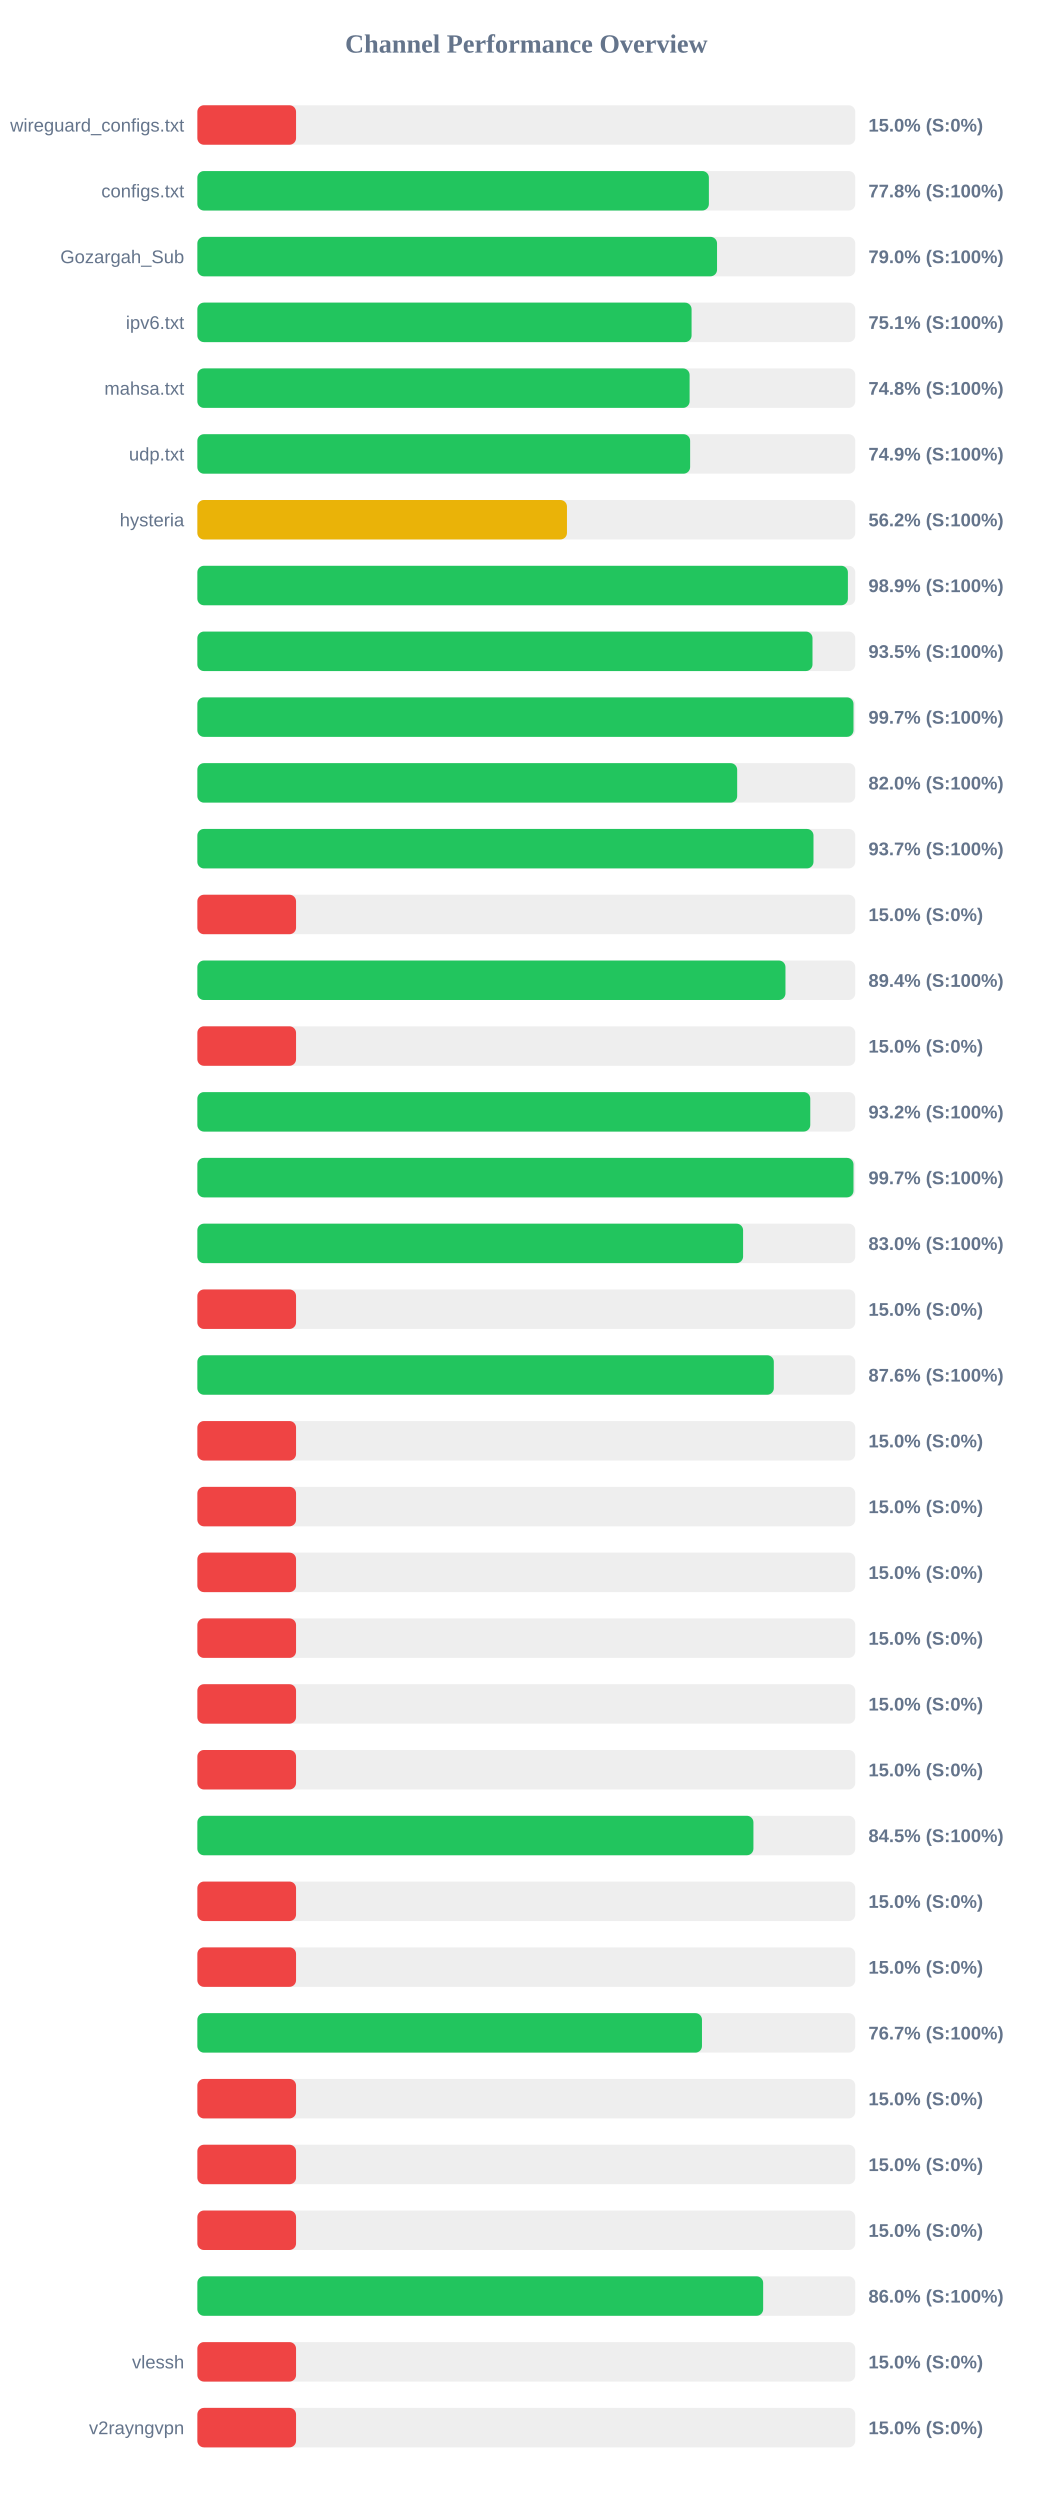
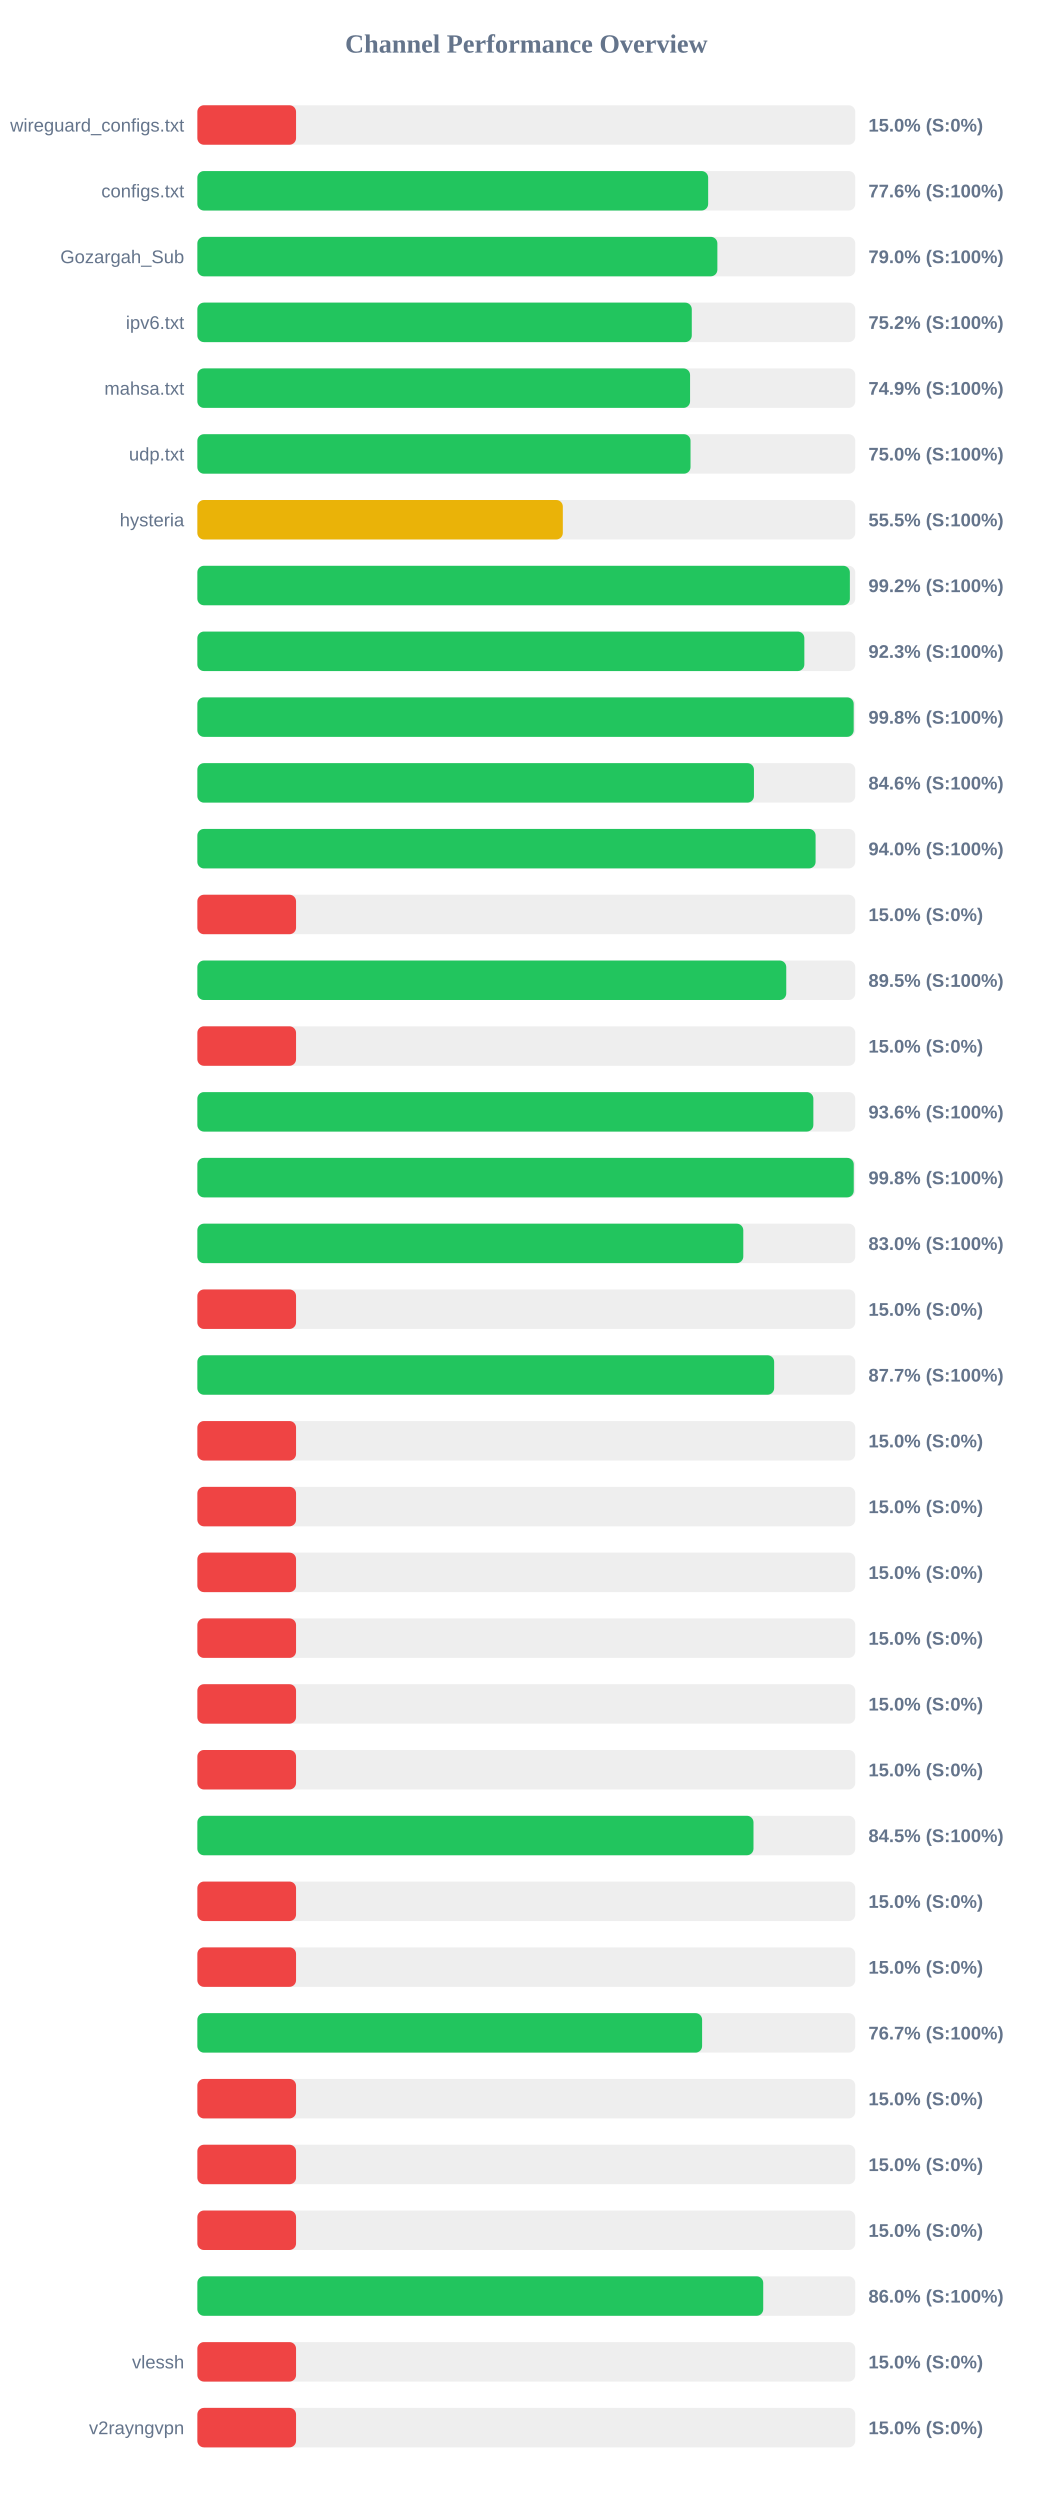
<svg xmlns="http://www.w3.org/2000/svg" width="800" height="1900" version="1.1">
  <style>
        .row { font: 14px Arial; fill: #64748b; }
        .score { font: bold 14px Arial; fill: #64748b; }
    </style>
  <text x="400" y="40" text-anchor="middle" font-size="20px" font-weight="bold" fill="#64748b">Channel Performance Overview</text>
  <rect x="150" y="80" width="500" height="30" fill="#eee" rx="5" />
  <rect x="150" y="80" width="75.0" height="30" fill="#ef4444" rx="5" />
  <text x="140" y="100" text-anchor="end" class="row">wireguard_configs.txt</text>
  <text x="660" y="100" text-anchor="start" class="score">15.0% (S:0%)</text>
  <rect x="150" y="130" width="500" height="30" fill="#eee" rx="5" />
-   <rect x="150" y="130" width="388.75" height="30" fill="#22c55e" rx="5" />
+   <rect x="150" y="130" width="388.2" height="30" fill="#22c55e" rx="5" />
  <text x="140" y="150" text-anchor="end" class="row">configs.txt</text>
-   <text x="660" y="150" text-anchor="start" class="score">77.8% (S:100%)</text>
+   <text x="660" y="150" text-anchor="start" class="score">77.6% (S:100%)</text>
  <rect x="150" y="180" width="500" height="30" fill="#eee" rx="5" />
-   <rect x="150" y="180" width="394.95" height="30" fill="#22c55e" rx="5" />
+   <rect x="150" y="180" width="395.2" height="30" fill="#22c55e" rx="5" />
  <text x="140" y="200" text-anchor="end" class="row">Gozargah_Sub</text>
  <text x="660" y="200" text-anchor="start" class="score">79.0% (S:100%)</text>
  <rect x="150" y="230" width="500" height="30" fill="#eee" rx="5" />
-   <rect x="150" y="230" width="375.6" height="30" fill="#22c55e" rx="5" />
+   <rect x="150" y="230" width="375.75" height="30" fill="#22c55e" rx="5" />
  <text x="140" y="250" text-anchor="end" class="row">ipv6.txt</text>
-   <text x="660" y="250" text-anchor="start" class="score">75.1% (S:100%)</text>
+   <text x="660" y="250" text-anchor="start" class="score">75.2% (S:100%)</text>
  <rect x="150" y="280" width="500" height="30" fill="#eee" rx="5" />
-   <rect x="150" y="280" width="374.1" height="30" fill="#22c55e" rx="5" />
+   <rect x="150" y="280" width="374.45" height="30" fill="#22c55e" rx="5" />
  <text x="140" y="300" text-anchor="end" class="row">mahsa.txt</text>
-   <text x="660" y="300" text-anchor="start" class="score">74.8% (S:100%)</text>
+   <text x="660" y="300" text-anchor="start" class="score">74.9% (S:100%)</text>
  <rect x="150" y="330" width="500" height="30" fill="#eee" rx="5" />
-   <rect x="150" y="330" width="374.5" height="30" fill="#22c55e" rx="5" />
+   <rect x="150" y="330" width="374.8" height="30" fill="#22c55e" rx="5" />
  <text x="140" y="350" text-anchor="end" class="row">udp.txt</text>
-   <text x="660" y="350" text-anchor="start" class="score">74.9% (S:100%)</text>
+   <text x="660" y="350" text-anchor="start" class="score">75.0% (S:100%)</text>
  <rect x="150" y="380" width="500" height="30" fill="#eee" rx="5" />
-   <rect x="150" y="380" width="280.9" height="30" fill="#eab308" rx="5" />
+   <rect x="150" y="380" width="277.75" height="30" fill="#eab308" rx="5" />
  <text x="140" y="400" text-anchor="end" class="row">hysteria</text>
-   <text x="660" y="400" text-anchor="start" class="score">56.2% (S:100%)</text>
+   <text x="660" y="400" text-anchor="start" class="score">55.5% (S:100%)</text>
  <rect x="150" y="430" width="500" height="30" fill="#eee" rx="5" />
-   <rect x="150" y="430" width="494.4" height="30" fill="#22c55e" rx="5" />
+   <rect x="150" y="430" width="495.9" height="30" fill="#22c55e" rx="5" />
  <text x="140" y="450" text-anchor="end" class="row" />
-   <text x="660" y="450" text-anchor="start" class="score">98.9% (S:100%)</text>
+   <text x="660" y="450" text-anchor="start" class="score">99.2% (S:100%)</text>
  <rect x="150" y="480" width="500" height="30" fill="#eee" rx="5" />
-   <rect x="150" y="480" width="467.5" height="30" fill="#22c55e" rx="5" />
+   <rect x="150" y="480" width="461.3" height="30" fill="#22c55e" rx="5" />
  <text x="140" y="500" text-anchor="end" class="row" />
-   <text x="660" y="500" text-anchor="start" class="score">93.5% (S:100%)</text>
+   <text x="660" y="500" text-anchor="start" class="score">92.3% (S:100%)</text>
  <rect x="150" y="530" width="500" height="30" fill="#eee" rx="5" />
-   <rect x="150" y="530" width="498.65" height="30" fill="#22c55e" rx="5" />
+   <rect x="150" y="530" width="498.8" height="30" fill="#22c55e" rx="5" />
  <text x="140" y="550" text-anchor="end" class="row" />
-   <text x="660" y="550" text-anchor="start" class="score">99.7% (S:100%)</text>
+   <text x="660" y="550" text-anchor="start" class="score">99.8% (S:100%)</text>
  <rect x="150" y="580" width="500" height="30" fill="#eee" rx="5" />
-   <rect x="150" y="580" width="410.25" height="30" fill="#22c55e" rx="5" />
+   <rect x="150" y="580" width="423.0" height="30" fill="#22c55e" rx="5" />
  <text x="140" y="600" text-anchor="end" class="row" />
-   <text x="660" y="600" text-anchor="start" class="score">82.0% (S:100%)</text>
+   <text x="660" y="600" text-anchor="start" class="score">84.6% (S:100%)</text>
  <rect x="150" y="630" width="500" height="30" fill="#eee" rx="5" />
-   <rect x="150" y="630" width="468.25" height="30" fill="#22c55e" rx="5" />
+   <rect x="150" y="630" width="469.85" height="30" fill="#22c55e" rx="5" />
  <text x="140" y="650" text-anchor="end" class="row" />
-   <text x="660" y="650" text-anchor="start" class="score">93.7% (S:100%)</text>
+   <text x="660" y="650" text-anchor="start" class="score">94.0% (S:100%)</text>
  <rect x="150" y="680" width="500" height="30" fill="#eee" rx="5" />
  <rect x="150" y="680" width="75.0" height="30" fill="#ef4444" rx="5" />
  <text x="140" y="700" text-anchor="end" class="row" />
  <text x="660" y="700" text-anchor="start" class="score">15.0% (S:0%)</text>
  <rect x="150" y="730" width="500" height="30" fill="#eee" rx="5" />
-   <rect x="150" y="730" width="446.95" height="30" fill="#22c55e" rx="5" />
+   <rect x="150" y="730" width="447.55" height="30" fill="#22c55e" rx="5" />
  <text x="140" y="750" text-anchor="end" class="row" />
-   <text x="660" y="750" text-anchor="start" class="score">89.4% (S:100%)</text>
+   <text x="660" y="750" text-anchor="start" class="score">89.5% (S:100%)</text>
  <rect x="150" y="780" width="500" height="30" fill="#eee" rx="5" />
  <rect x="150" y="780" width="75.0" height="30" fill="#ef4444" rx="5" />
  <text x="140" y="800" text-anchor="end" class="row" />
  <text x="660" y="800" text-anchor="start" class="score">15.0% (S:0%)</text>
  <rect x="150" y="830" width="500" height="30" fill="#eee" rx="5" />
-   <rect x="150" y="830" width="465.8" height="30" fill="#22c55e" rx="5" />
+   <rect x="150" y="830" width="468.15" height="30" fill="#22c55e" rx="5" />
  <text x="140" y="850" text-anchor="end" class="row" />
-   <text x="660" y="850" text-anchor="start" class="score">93.2% (S:100%)</text>
+   <text x="660" y="850" text-anchor="start" class="score">93.6% (S:100%)</text>
  <rect x="150" y="880" width="500" height="30" fill="#eee" rx="5" />
-   <rect x="150" y="880" width="498.65" height="30" fill="#22c55e" rx="5" />
+   <rect x="150" y="880" width="498.85" height="30" fill="#22c55e" rx="5" />
  <text x="140" y="900" text-anchor="end" class="row" />
-   <text x="660" y="900" text-anchor="start" class="score">99.7% (S:100%)</text>
+   <text x="660" y="900" text-anchor="start" class="score">99.8% (S:100%)</text>
  <rect x="150" y="930" width="500" height="30" fill="#eee" rx="5" />
-   <rect x="150" y="930" width="414.75" height="30" fill="#22c55e" rx="5" />
+   <rect x="150" y="930" width="414.9" height="30" fill="#22c55e" rx="5" />
  <text x="140" y="950" text-anchor="end" class="row" />
  <text x="660" y="950" text-anchor="start" class="score">83.0% (S:100%)</text>
  <rect x="150" y="980" width="500" height="30" fill="#eee" rx="5" />
  <rect x="150" y="980" width="75.0" height="30" fill="#ef4444" rx="5" />
  <text x="140" y="1000" text-anchor="end" class="row" />
  <text x="660" y="1000" text-anchor="start" class="score">15.0% (S:0%)</text>
  <rect x="150" y="1030" width="500" height="30" fill="#eee" rx="5" />
-   <rect x="150" y="1030" width="438.1" height="30" fill="#22c55e" rx="5" />
+   <rect x="150" y="1030" width="438.35" height="30" fill="#22c55e" rx="5" />
  <text x="140" y="1050" text-anchor="end" class="row" />
-   <text x="660" y="1050" text-anchor="start" class="score">87.6% (S:100%)</text>
+   <text x="660" y="1050" text-anchor="start" class="score">87.7% (S:100%)</text>
  <rect x="150" y="1080" width="500" height="30" fill="#eee" rx="5" />
  <rect x="150" y="1080" width="75.0" height="30" fill="#ef4444" rx="5" />
  <text x="140" y="1100" text-anchor="end" class="row" />
  <text x="660" y="1100" text-anchor="start" class="score">15.0% (S:0%)</text>
  <rect x="150" y="1130" width="500" height="30" fill="#eee" rx="5" />
  <rect x="150" y="1130" width="75.0" height="30" fill="#ef4444" rx="5" />
  <text x="140" y="1150" text-anchor="end" class="row" />
  <text x="660" y="1150" text-anchor="start" class="score">15.0% (S:0%)</text>
  <rect x="150" y="1180" width="500" height="30" fill="#eee" rx="5" />
  <rect x="150" y="1180" width="75.0" height="30" fill="#ef4444" rx="5" />
  <text x="140" y="1200" text-anchor="end" class="row" />
  <text x="660" y="1200" text-anchor="start" class="score">15.0% (S:0%)</text>
  <rect x="150" y="1230" width="500" height="30" fill="#eee" rx="5" />
  <rect x="150" y="1230" width="75.0" height="30" fill="#ef4444" rx="5" />
  <text x="140" y="1250" text-anchor="end" class="row" />
  <text x="660" y="1250" text-anchor="start" class="score">15.0% (S:0%)</text>
  <rect x="150" y="1280" width="500" height="30" fill="#eee" rx="5" />
  <rect x="150" y="1280" width="75.0" height="30" fill="#ef4444" rx="5" />
  <text x="140" y="1300" text-anchor="end" class="row" />
  <text x="660" y="1300" text-anchor="start" class="score">15.0% (S:0%)</text>
  <rect x="150" y="1330" width="500" height="30" fill="#eee" rx="5" />
  <rect x="150" y="1330" width="75.0" height="30" fill="#ef4444" rx="5" />
  <text x="140" y="1350" text-anchor="end" class="row" />
  <text x="660" y="1350" text-anchor="start" class="score">15.0% (S:0%)</text>
  <rect x="150" y="1380" width="500" height="30" fill="#eee" rx="5" />
-   <rect x="150" y="1380" width="422.6" height="30" fill="#22c55e" rx="5" />
+   <rect x="150" y="1380" width="422.65" height="30" fill="#22c55e" rx="5" />
  <text x="140" y="1400" text-anchor="end" class="row" />
  <text x="660" y="1400" text-anchor="start" class="score">84.5% (S:100%)</text>
  <rect x="150" y="1430" width="500" height="30" fill="#eee" rx="5" />
  <rect x="150" y="1430" width="75.0" height="30" fill="#ef4444" rx="5" />
  <text x="140" y="1450" text-anchor="end" class="row" />
  <text x="660" y="1450" text-anchor="start" class="score">15.0% (S:0%)</text>
  <rect x="150" y="1480" width="500" height="30" fill="#eee" rx="5" />
  <rect x="150" y="1480" width="75.0" height="30" fill="#ef4444" rx="5" />
  <text x="140" y="1500" text-anchor="end" class="row" />
  <text x="660" y="1500" text-anchor="start" class="score">15.0% (S:0%)</text>
  <rect x="150" y="1530" width="500" height="30" fill="#eee" rx="5" />
-   <rect x="150" y="1530" width="383.5" height="30" fill="#22c55e" rx="5" />
+   <rect x="150" y="1530" width="383.6" height="30" fill="#22c55e" rx="5" />
  <text x="140" y="1550" text-anchor="end" class="row" />
  <text x="660" y="1550" text-anchor="start" class="score">76.7% (S:100%)</text>
  <rect x="150" y="1580" width="500" height="30" fill="#eee" rx="5" />
  <rect x="150" y="1580" width="75.0" height="30" fill="#ef4444" rx="5" />
  <text x="140" y="1600" text-anchor="end" class="row" />
  <text x="660" y="1600" text-anchor="start" class="score">15.0% (S:0%)</text>
  <rect x="150" y="1630" width="500" height="30" fill="#eee" rx="5" />
  <rect x="150" y="1630" width="75.0" height="30" fill="#ef4444" rx="5" />
  <text x="140" y="1650" text-anchor="end" class="row" />
  <text x="660" y="1650" text-anchor="start" class="score">15.0% (S:0%)</text>
  <rect x="150" y="1680" width="500" height="30" fill="#eee" rx="5" />
  <rect x="150" y="1680" width="75.0" height="30" fill="#ef4444" rx="5" />
  <text x="140" y="1700" text-anchor="end" class="row" />
  <text x="660" y="1700" text-anchor="start" class="score">15.0% (S:0%)</text>
  <rect x="150" y="1730" width="500" height="30" fill="#eee" rx="5" />
-   <rect x="150" y="1730" width="430.0" height="30" fill="#22c55e" rx="5" />
+   <rect x="150" y="1730" width="430.05" height="30" fill="#22c55e" rx="5" />
  <text x="140" y="1750" text-anchor="end" class="row" />
  <text x="660" y="1750" text-anchor="start" class="score">86.0% (S:100%)</text>
  <rect x="150" y="1780" width="500" height="30" fill="#eee" rx="5" />
  <rect x="150" y="1780" width="75.0" height="30" fill="#ef4444" rx="5" />
  <text x="140" y="1800" text-anchor="end" class="row">vlessh</text>
  <text x="660" y="1800" text-anchor="start" class="score">15.0% (S:0%)</text>
  <rect x="150" y="1830" width="500" height="30" fill="#eee" rx="5" />
  <rect x="150" y="1830" width="75.0" height="30" fill="#ef4444" rx="5" />
  <text x="140" y="1850" text-anchor="end" class="row">v2rayngvpn</text>
  <text x="660" y="1850" text-anchor="start" class="score">15.0% (S:0%)</text>
</svg>
